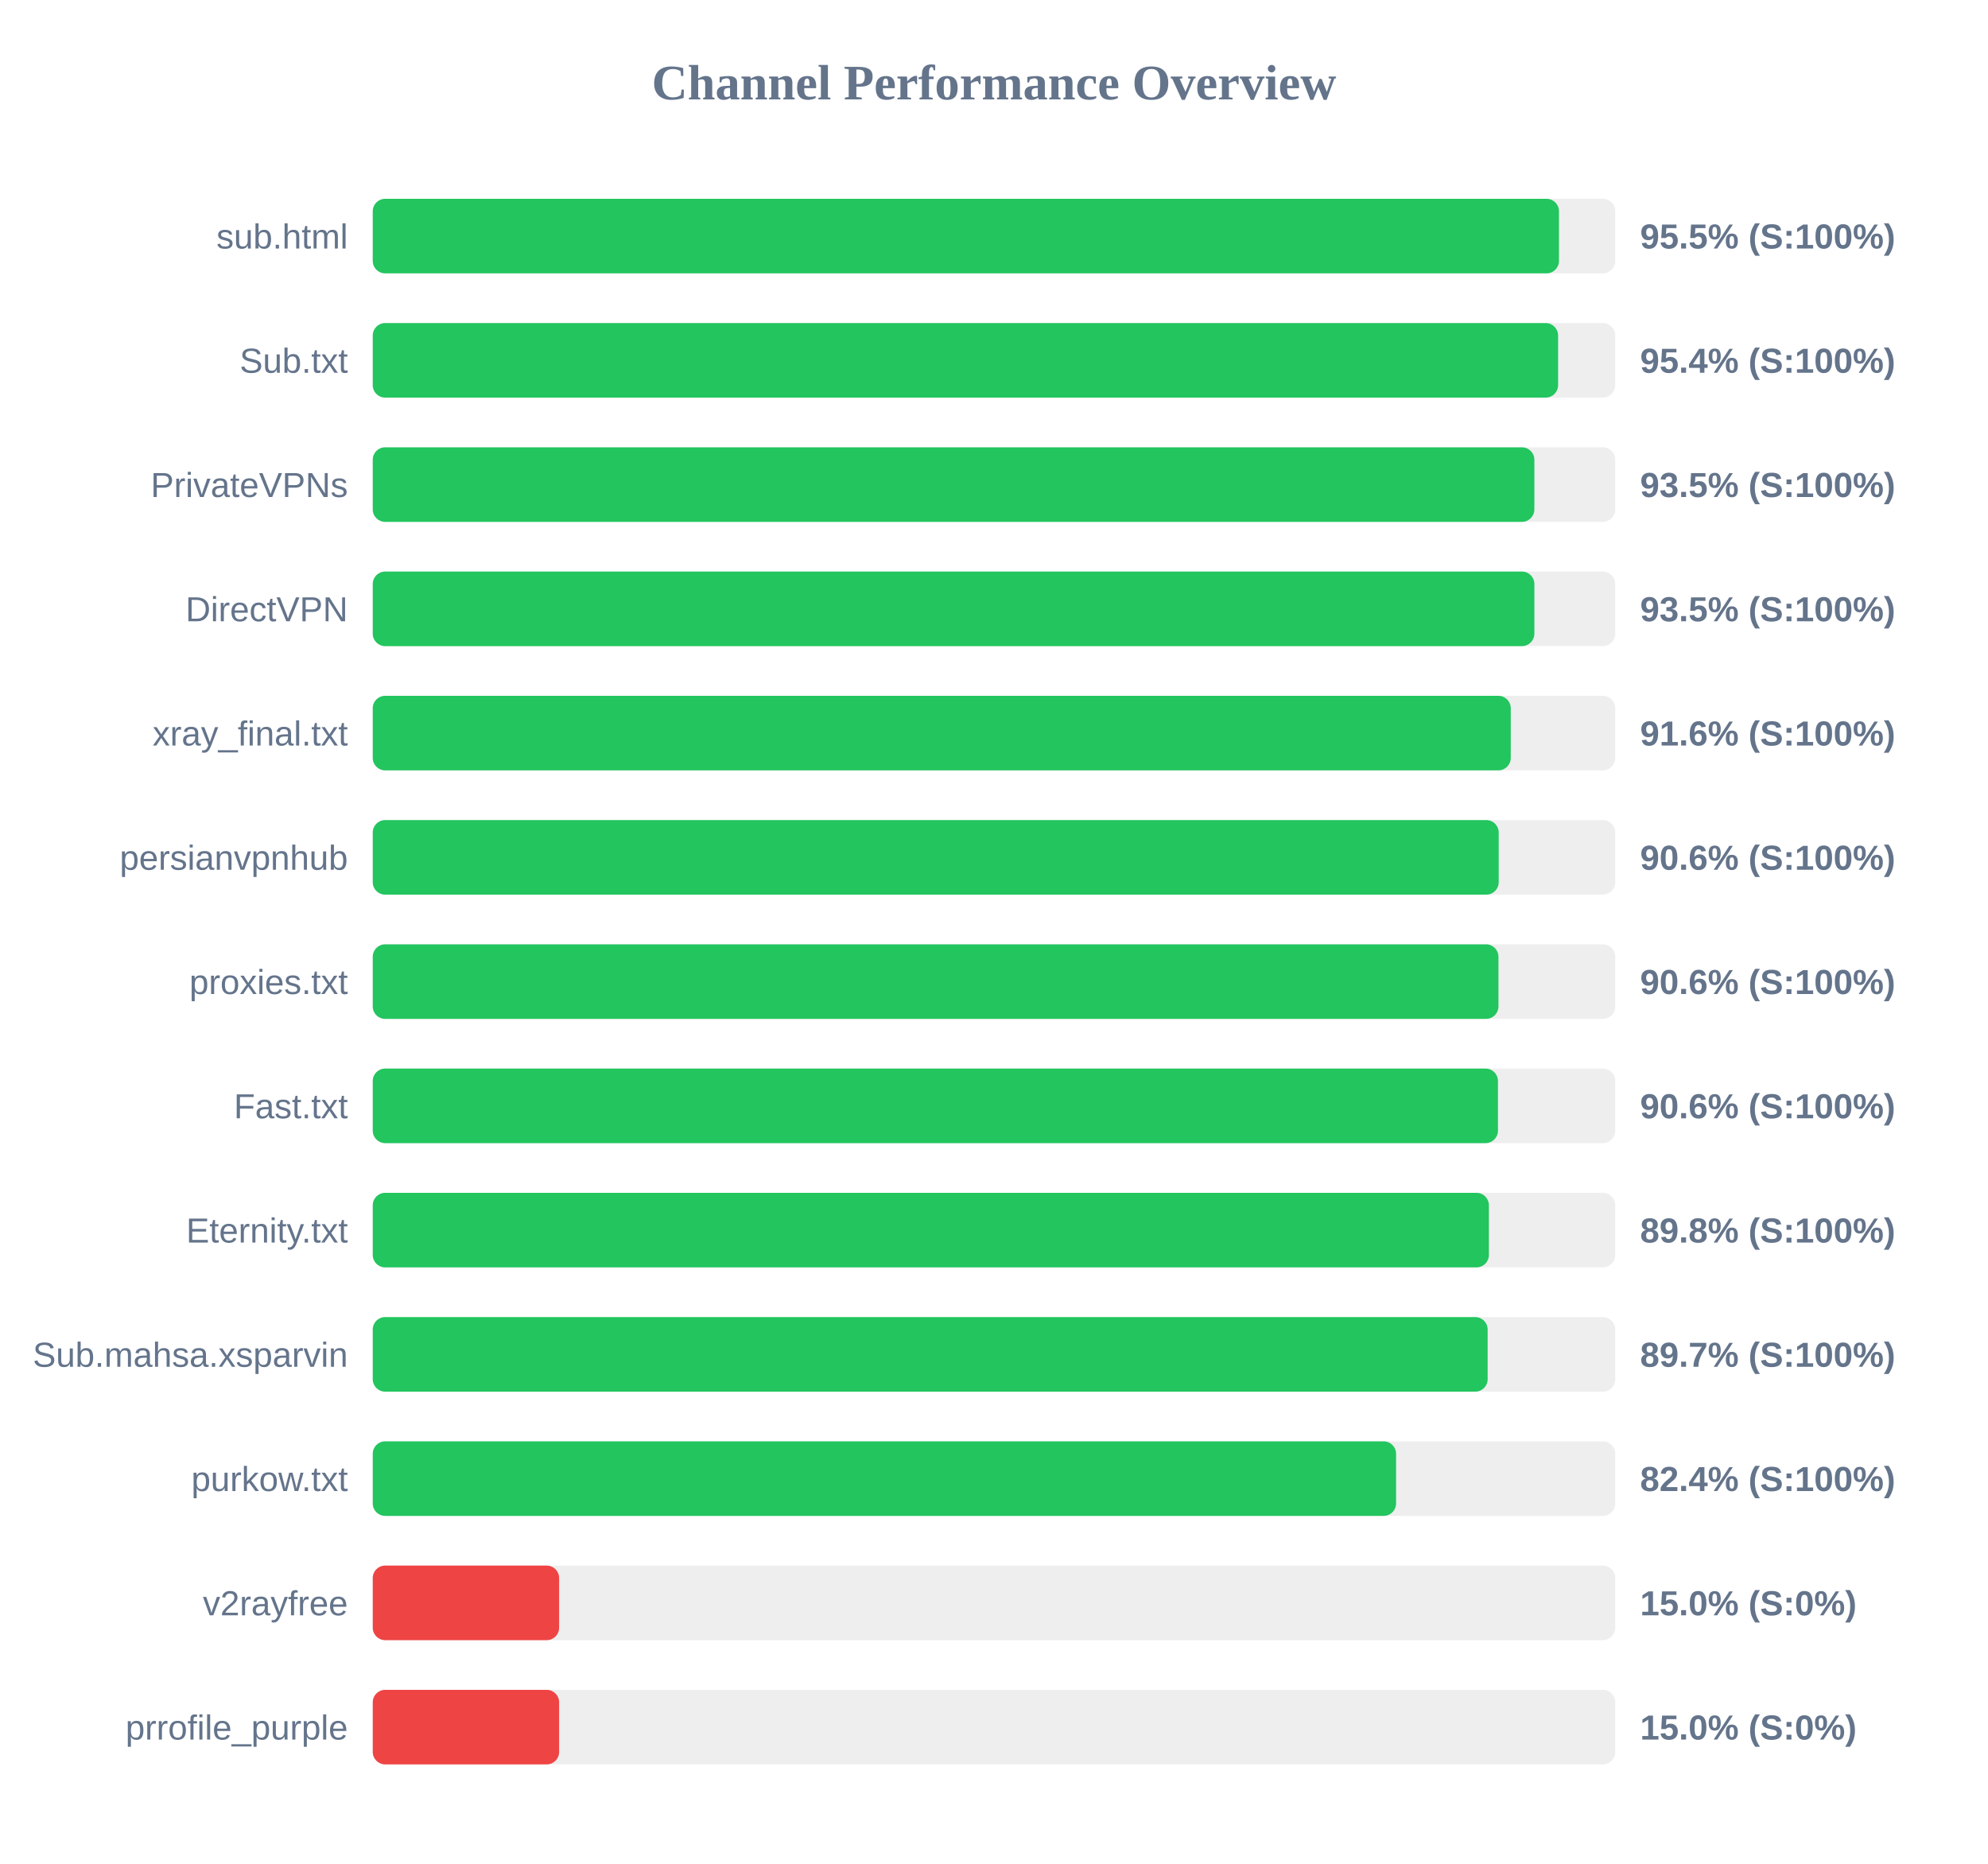
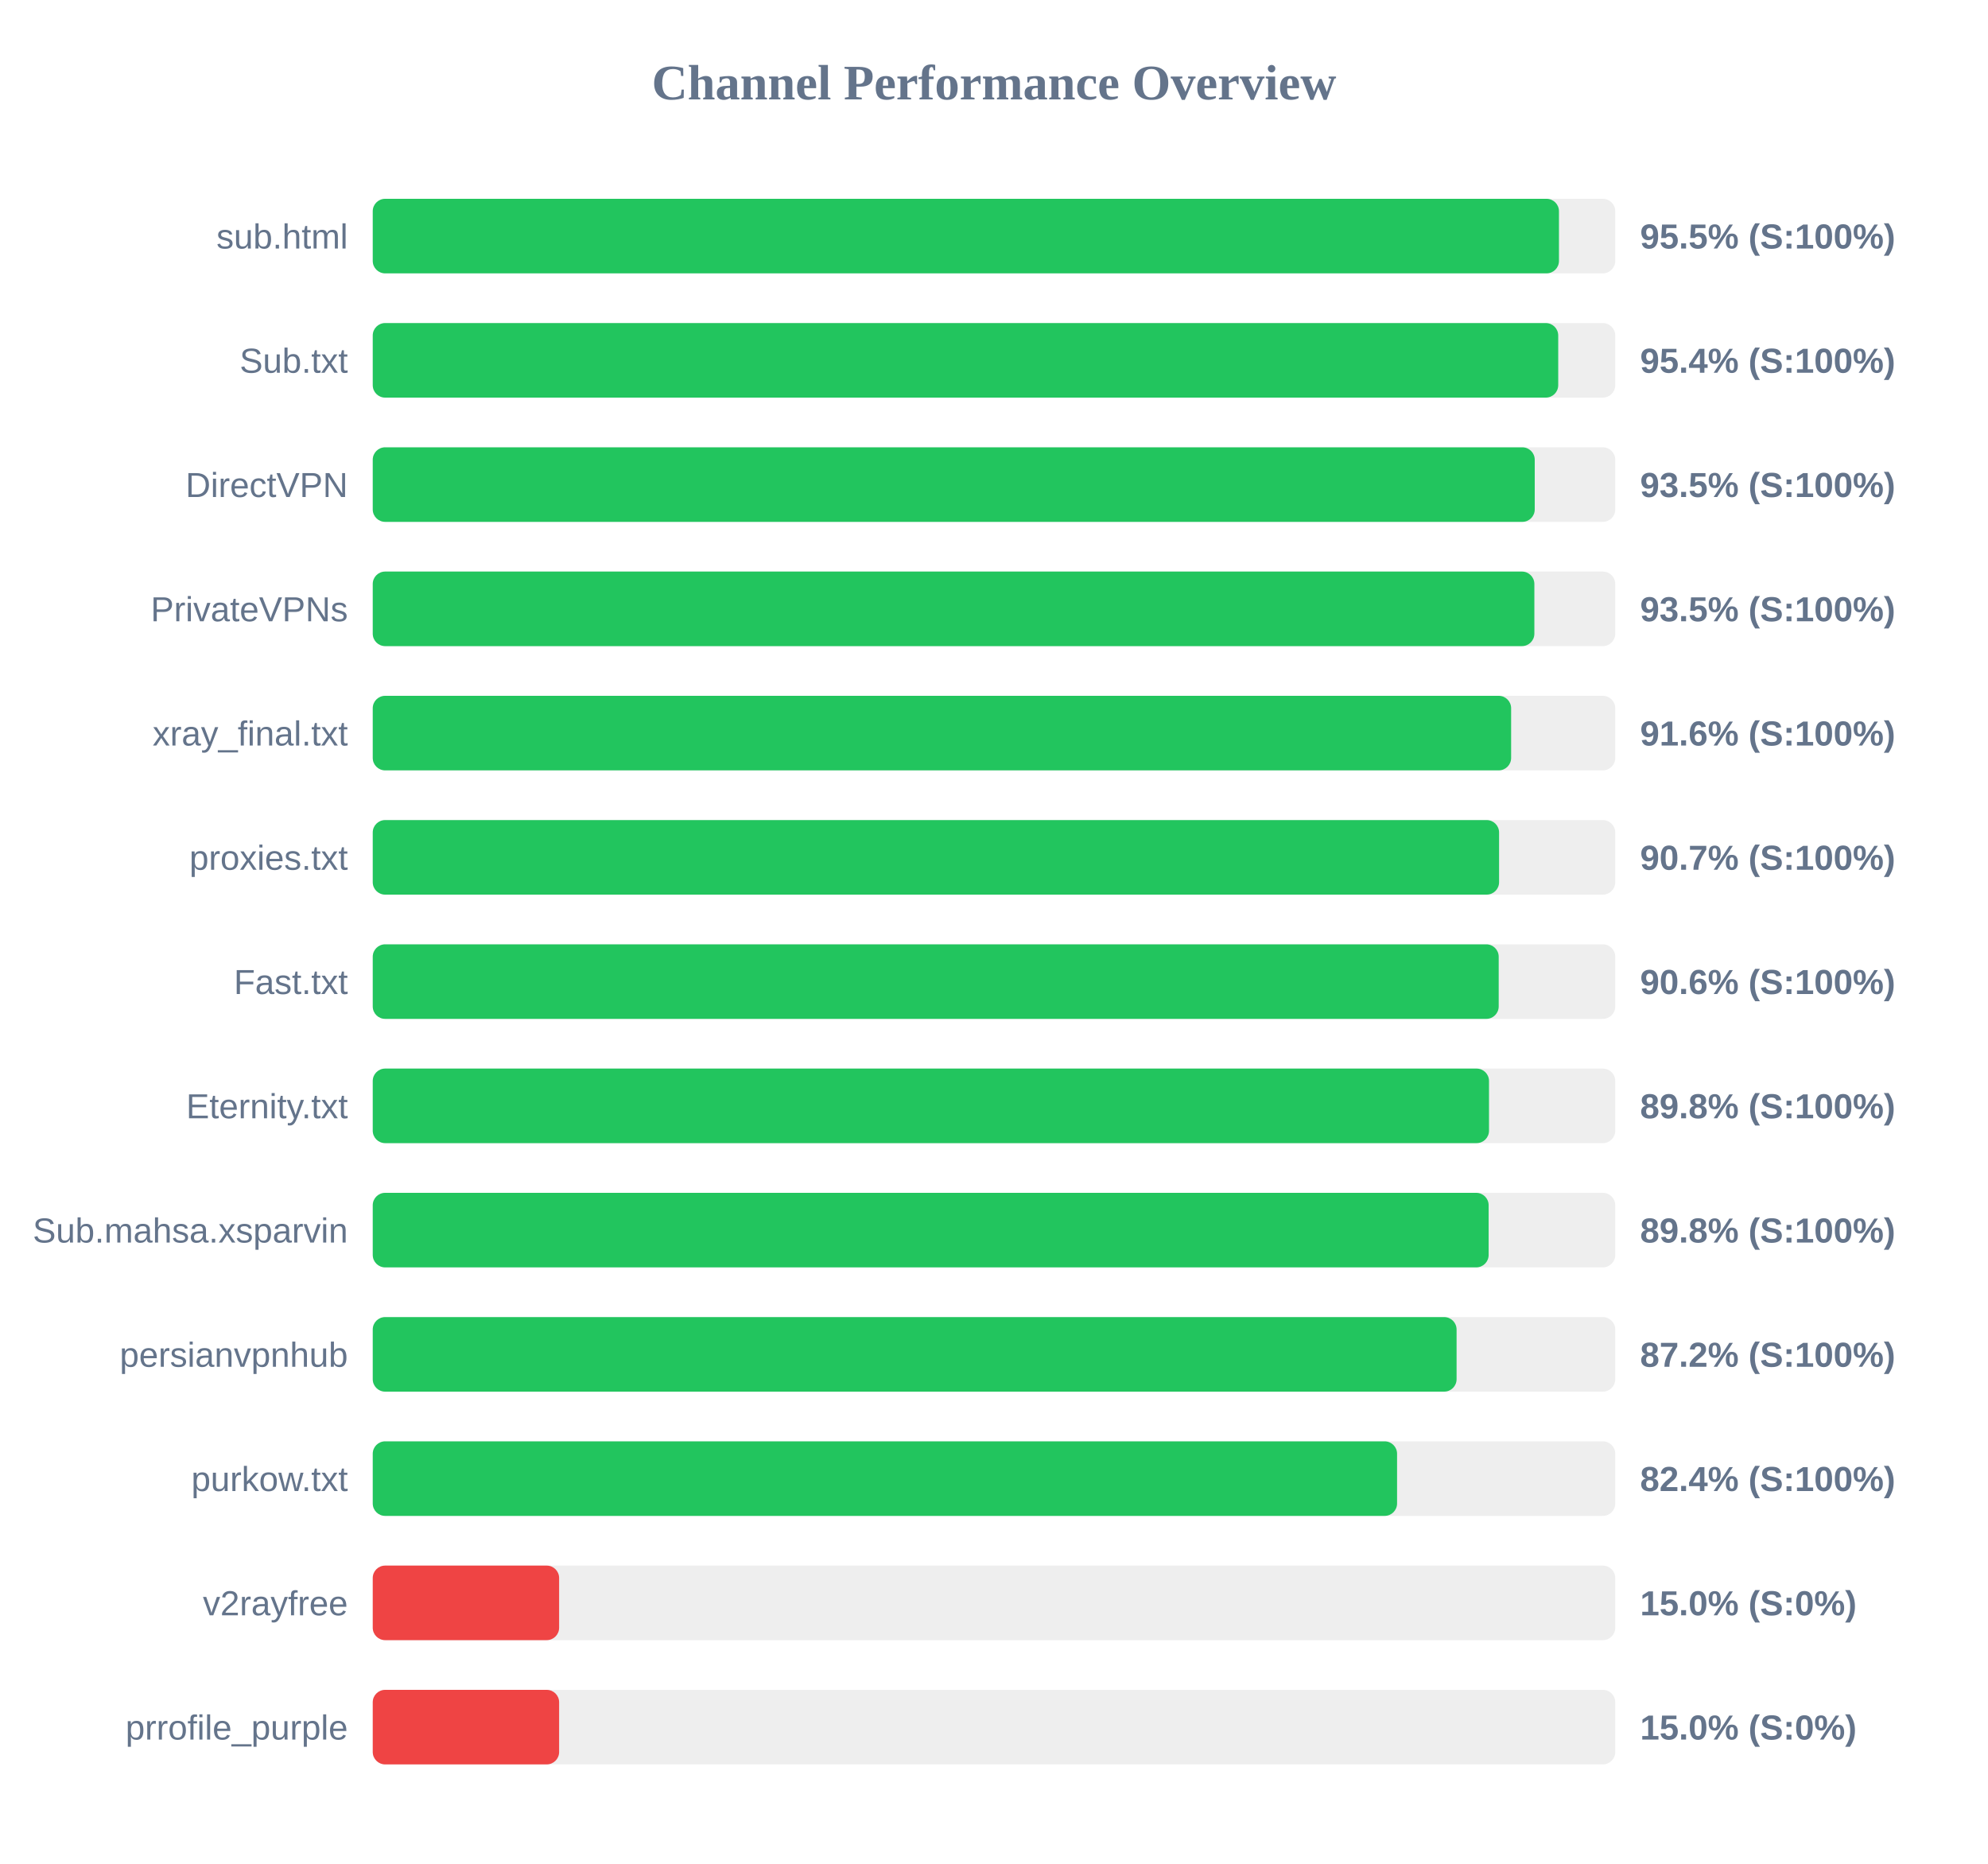
<svg xmlns="http://www.w3.org/2000/svg" width="800" height="750" version="1.1">
  <style>
        .row { font: 14px Arial; fill: #64748b; }
        .score { font: bold 14px Arial; fill: #64748b; }
    </style>
  <text x="400" y="40" text-anchor="middle" font-size="20px" font-weight="bold" fill="#64748b">Channel Performance Overview</text>
  <rect x="150" y="80" width="500" height="30" fill="#eee" rx="5" />
  <rect x="150" y="80" width="477.35" height="30" fill="#22c55e" rx="5" />
  <text x="140" y="100" text-anchor="end" class="row">sub.html</text>
  <text x="660" y="100" text-anchor="start" class="score">95.5% (S:100%)</text>
  <rect x="150" y="130" width="500" height="30" fill="#eee" rx="5" />
-   <rect x="150" y="130" width="477.0" height="30" fill="#22c55e" rx="5" />
+   <rect x="150" y="130" width="477.05" height="30" fill="#22c55e" rx="5" />
  <text x="140" y="150" text-anchor="end" class="row">Sub.txt</text>
  <text x="660" y="150" text-anchor="start" class="score">95.4% (S:100%)</text>
  <rect x="150" y="180" width="500" height="30" fill="#eee" rx="5" />
-   <rect x="150" y="180" width="467.45" height="30" fill="#22c55e" rx="5" />
-   <text x="140" y="200" text-anchor="end" class="row">PrivateVPNs</text>
+   <rect x="150" y="180" width="467.6" height="30" fill="#22c55e" rx="5" />
+   <text x="140" y="200" text-anchor="end" class="row">DirectVPN</text>
  <text x="660" y="200" text-anchor="start" class="score">93.5% (S:100%)</text>
  <rect x="150" y="230" width="500" height="30" fill="#eee" rx="5" />
  <rect x="150" y="230" width="467.45" height="30" fill="#22c55e" rx="5" />
-   <text x="140" y="250" text-anchor="end" class="row">DirectVPN</text>
+   <text x="140" y="250" text-anchor="end" class="row">PrivateVPNs</text>
  <text x="660" y="250" text-anchor="start" class="score">93.5% (S:100%)</text>
  <rect x="150" y="280" width="500" height="30" fill="#eee" rx="5" />
-   <rect x="150" y="280" width="457.95" height="30" fill="#22c55e" rx="5" />
+   <rect x="150" y="280" width="458.1" height="30" fill="#22c55e" rx="5" />
  <text x="140" y="300" text-anchor="end" class="row">xray_final.txt</text>
  <text x="660" y="300" text-anchor="start" class="score">91.6% (S:100%)</text>
  <rect x="150" y="330" width="500" height="30" fill="#eee" rx="5" />
-   <rect x="150" y="330" width="453.1" height="30" fill="#22c55e" rx="5" />
-   <text x="140" y="350" text-anchor="end" class="row">persianvpnhub</text>
-   <text x="660" y="350" text-anchor="start" class="score">90.6% (S:100%)</text>
+   <rect x="150" y="330" width="453.25" height="30" fill="#22c55e" rx="5" />
+   <text x="140" y="350" text-anchor="end" class="row">proxies.txt</text>
+   <text x="660" y="350" text-anchor="start" class="score">90.7% (S:100%)</text>
  <rect x="150" y="380" width="500" height="30" fill="#eee" rx="5" />
-   <rect x="150" y="380" width="453.0" height="30" fill="#22c55e" rx="5" />
-   <text x="140" y="400" text-anchor="end" class="row">proxies.txt</text>
+   <rect x="150" y="380" width="453.1" height="30" fill="#22c55e" rx="5" />
+   <text x="140" y="400" text-anchor="end" class="row">Fast.txt</text>
  <text x="660" y="400" text-anchor="start" class="score">90.6% (S:100%)</text>
  <rect x="150" y="430" width="500" height="30" fill="#eee" rx="5" />
-   <rect x="150" y="430" width="452.8" height="30" fill="#22c55e" rx="5" />
-   <text x="140" y="450" text-anchor="end" class="row">Fast.txt</text>
-   <text x="660" y="450" text-anchor="start" class="score">90.6% (S:100%)</text>
+   <rect x="150" y="430" width="449.2" height="30" fill="#22c55e" rx="5" />
+   <text x="140" y="450" text-anchor="end" class="row">Eternity.txt</text>
+   <text x="660" y="450" text-anchor="start" class="score">89.8% (S:100%)</text>
  <rect x="150" y="480" width="500" height="30" fill="#eee" rx="5" />
-   <rect x="150" y="480" width="449.15" height="30" fill="#22c55e" rx="5" />
-   <text x="140" y="500" text-anchor="end" class="row">Eternity.txt</text>
+   <rect x="150" y="480" width="449.05" height="30" fill="#22c55e" rx="5" />
+   <text x="140" y="500" text-anchor="end" class="row">Sub.mahsa.xsparvin</text>
  <text x="660" y="500" text-anchor="start" class="score">89.8% (S:100%)</text>
  <rect x="150" y="530" width="500" height="30" fill="#eee" rx="5" />
-   <rect x="150" y="530" width="448.65" height="30" fill="#22c55e" rx="5" />
-   <text x="140" y="550" text-anchor="end" class="row">Sub.mahsa.xsparvin</text>
-   <text x="660" y="550" text-anchor="start" class="score">89.7% (S:100%)</text>
+   <rect x="150" y="530" width="436.15" height="30" fill="#22c55e" rx="5" />
+   <text x="140" y="550" text-anchor="end" class="row">persianvpnhub</text>
+   <text x="660" y="550" text-anchor="start" class="score">87.2% (S:100%)</text>
  <rect x="150" y="580" width="500" height="30" fill="#eee" rx="5" />
-   <rect x="150" y="580" width="411.8" height="30" fill="#22c55e" rx="5" />
+   <rect x="150" y="580" width="412.2" height="30" fill="#22c55e" rx="5" />
  <text x="140" y="600" text-anchor="end" class="row">purkow.txt</text>
  <text x="660" y="600" text-anchor="start" class="score">82.4% (S:100%)</text>
  <rect x="150" y="630" width="500" height="30" fill="#eee" rx="5" />
  <rect x="150" y="630" width="75.0" height="30" fill="#ef4444" rx="5" />
  <text x="140" y="650" text-anchor="end" class="row">v2rayfree</text>
  <text x="660" y="650" text-anchor="start" class="score">15.0% (S:0%)</text>
  <rect x="150" y="680" width="500" height="30" fill="#eee" rx="5" />
  <rect x="150" y="680" width="75.0" height="30" fill="#ef4444" rx="5" />
  <text x="140" y="700" text-anchor="end" class="row">prrofile_purple</text>
  <text x="660" y="700" text-anchor="start" class="score">15.0% (S:0%)</text>
</svg>
